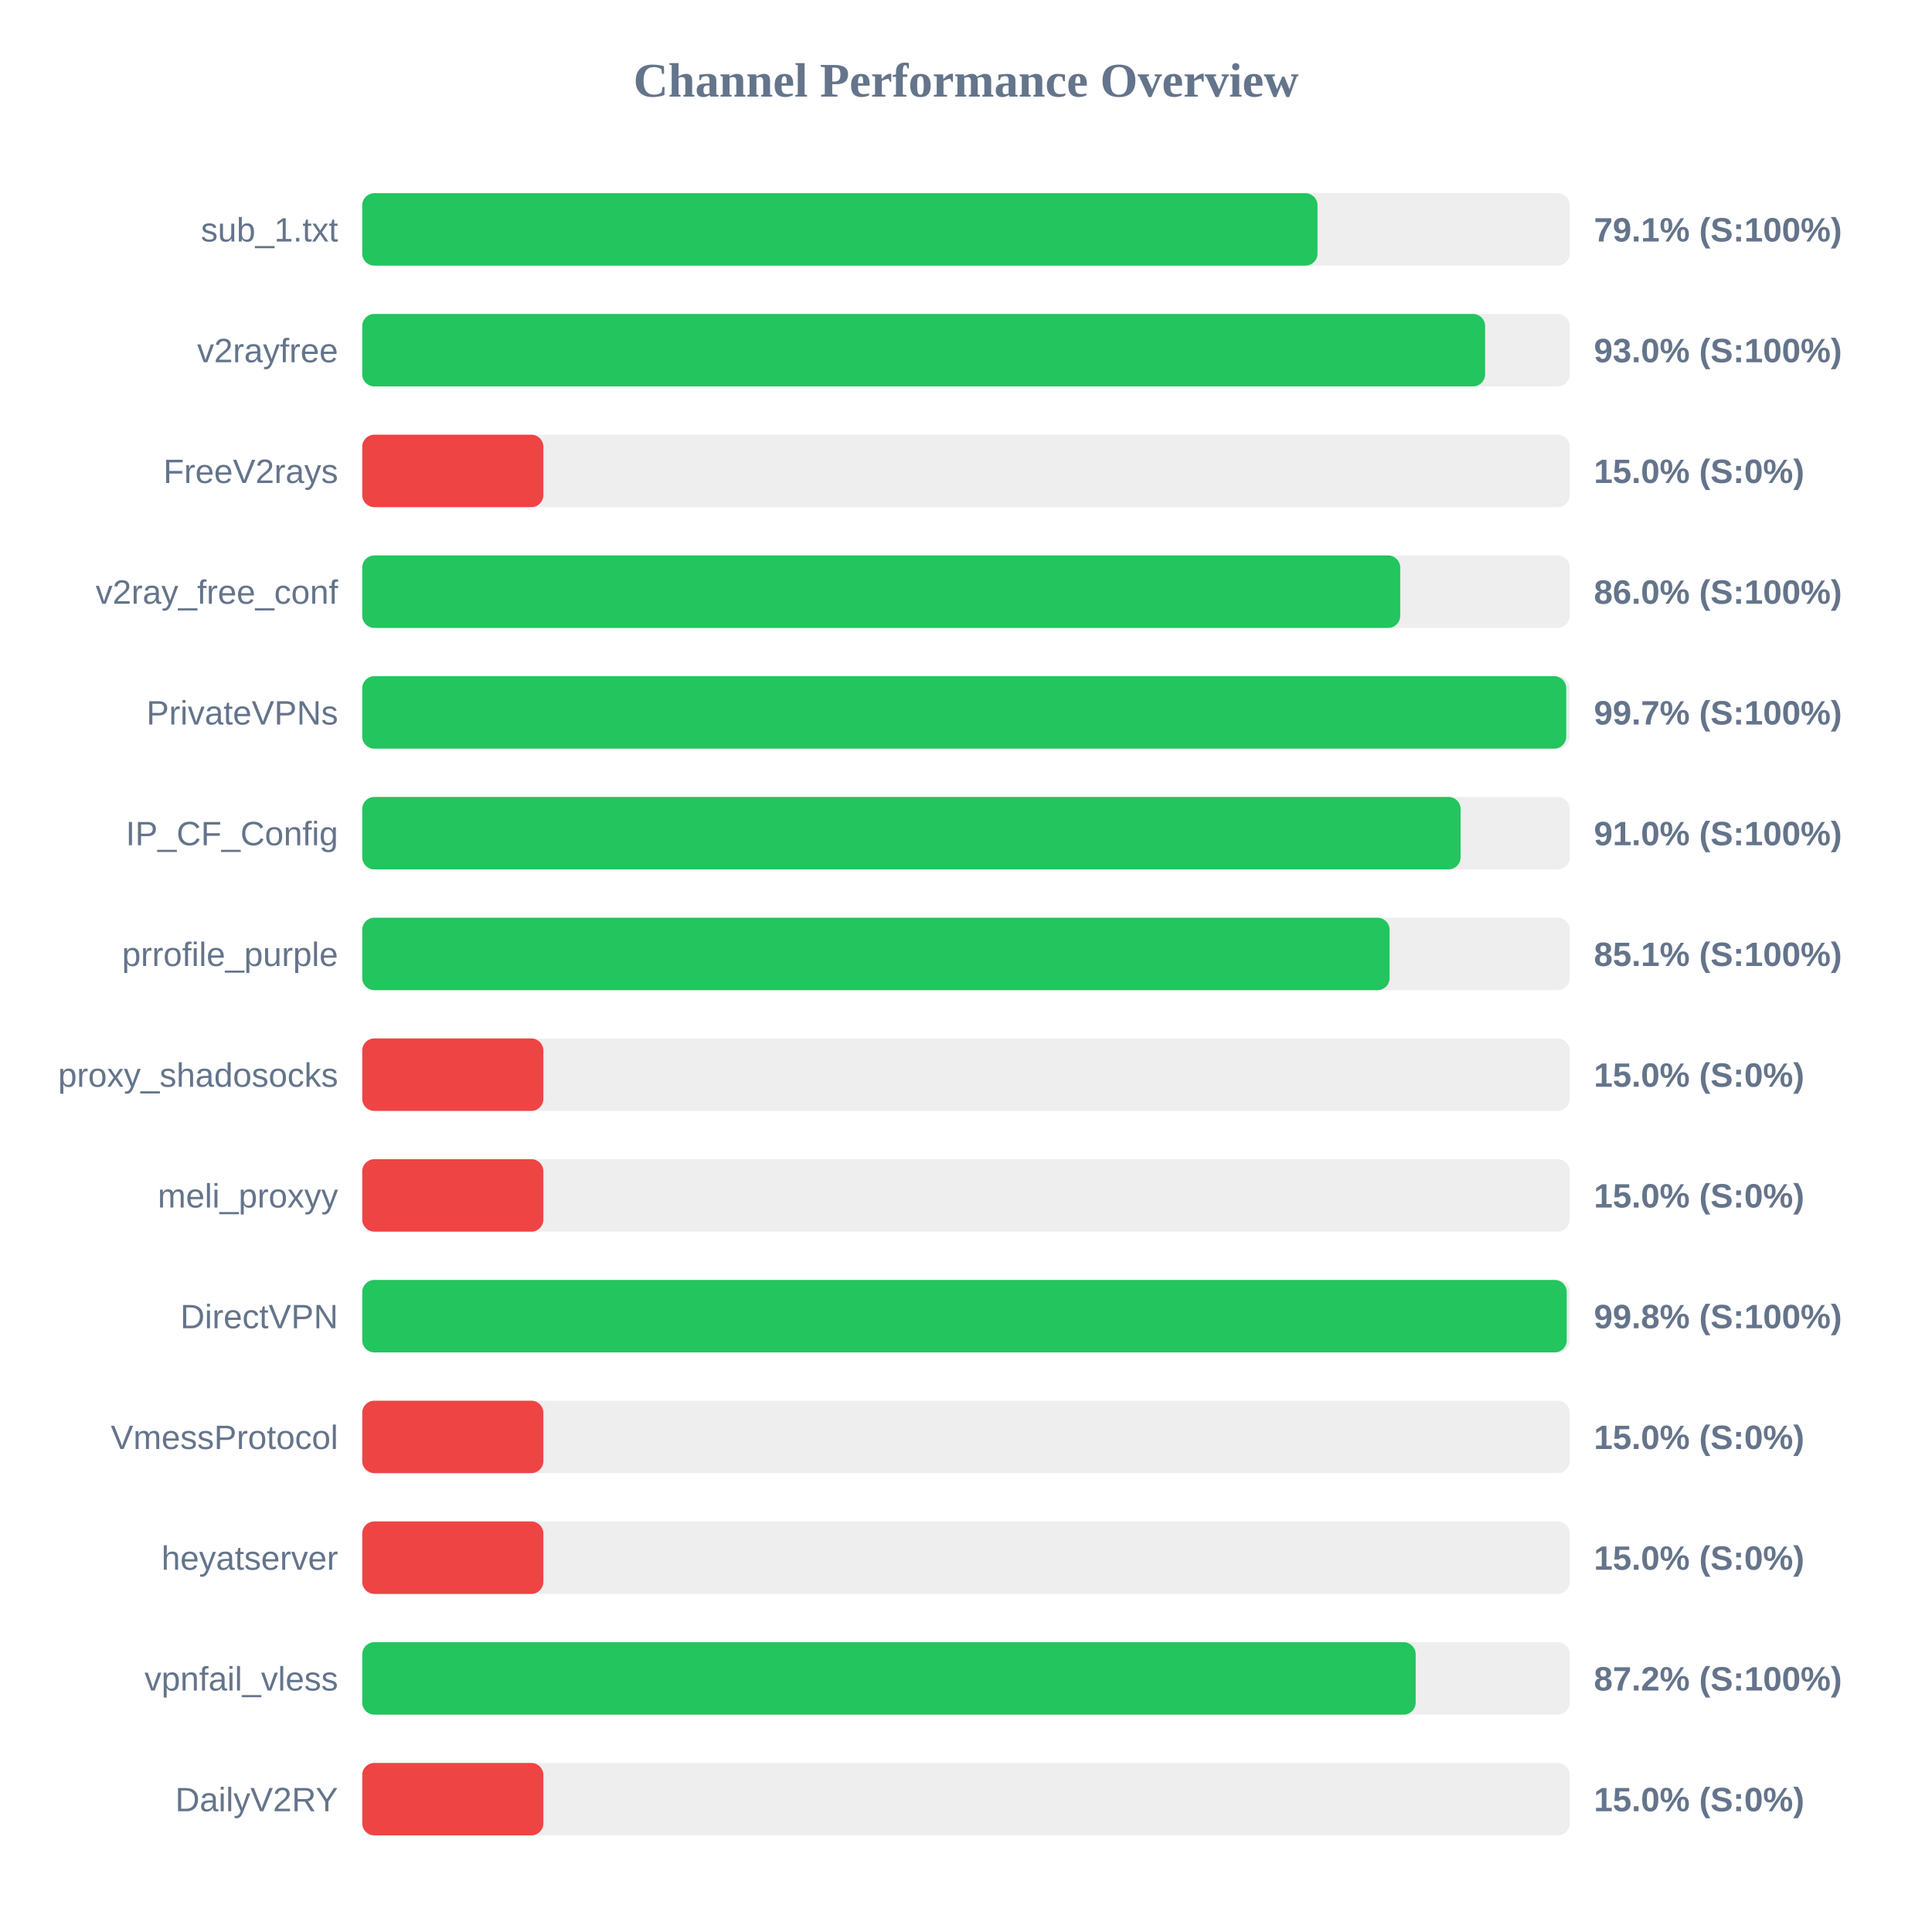
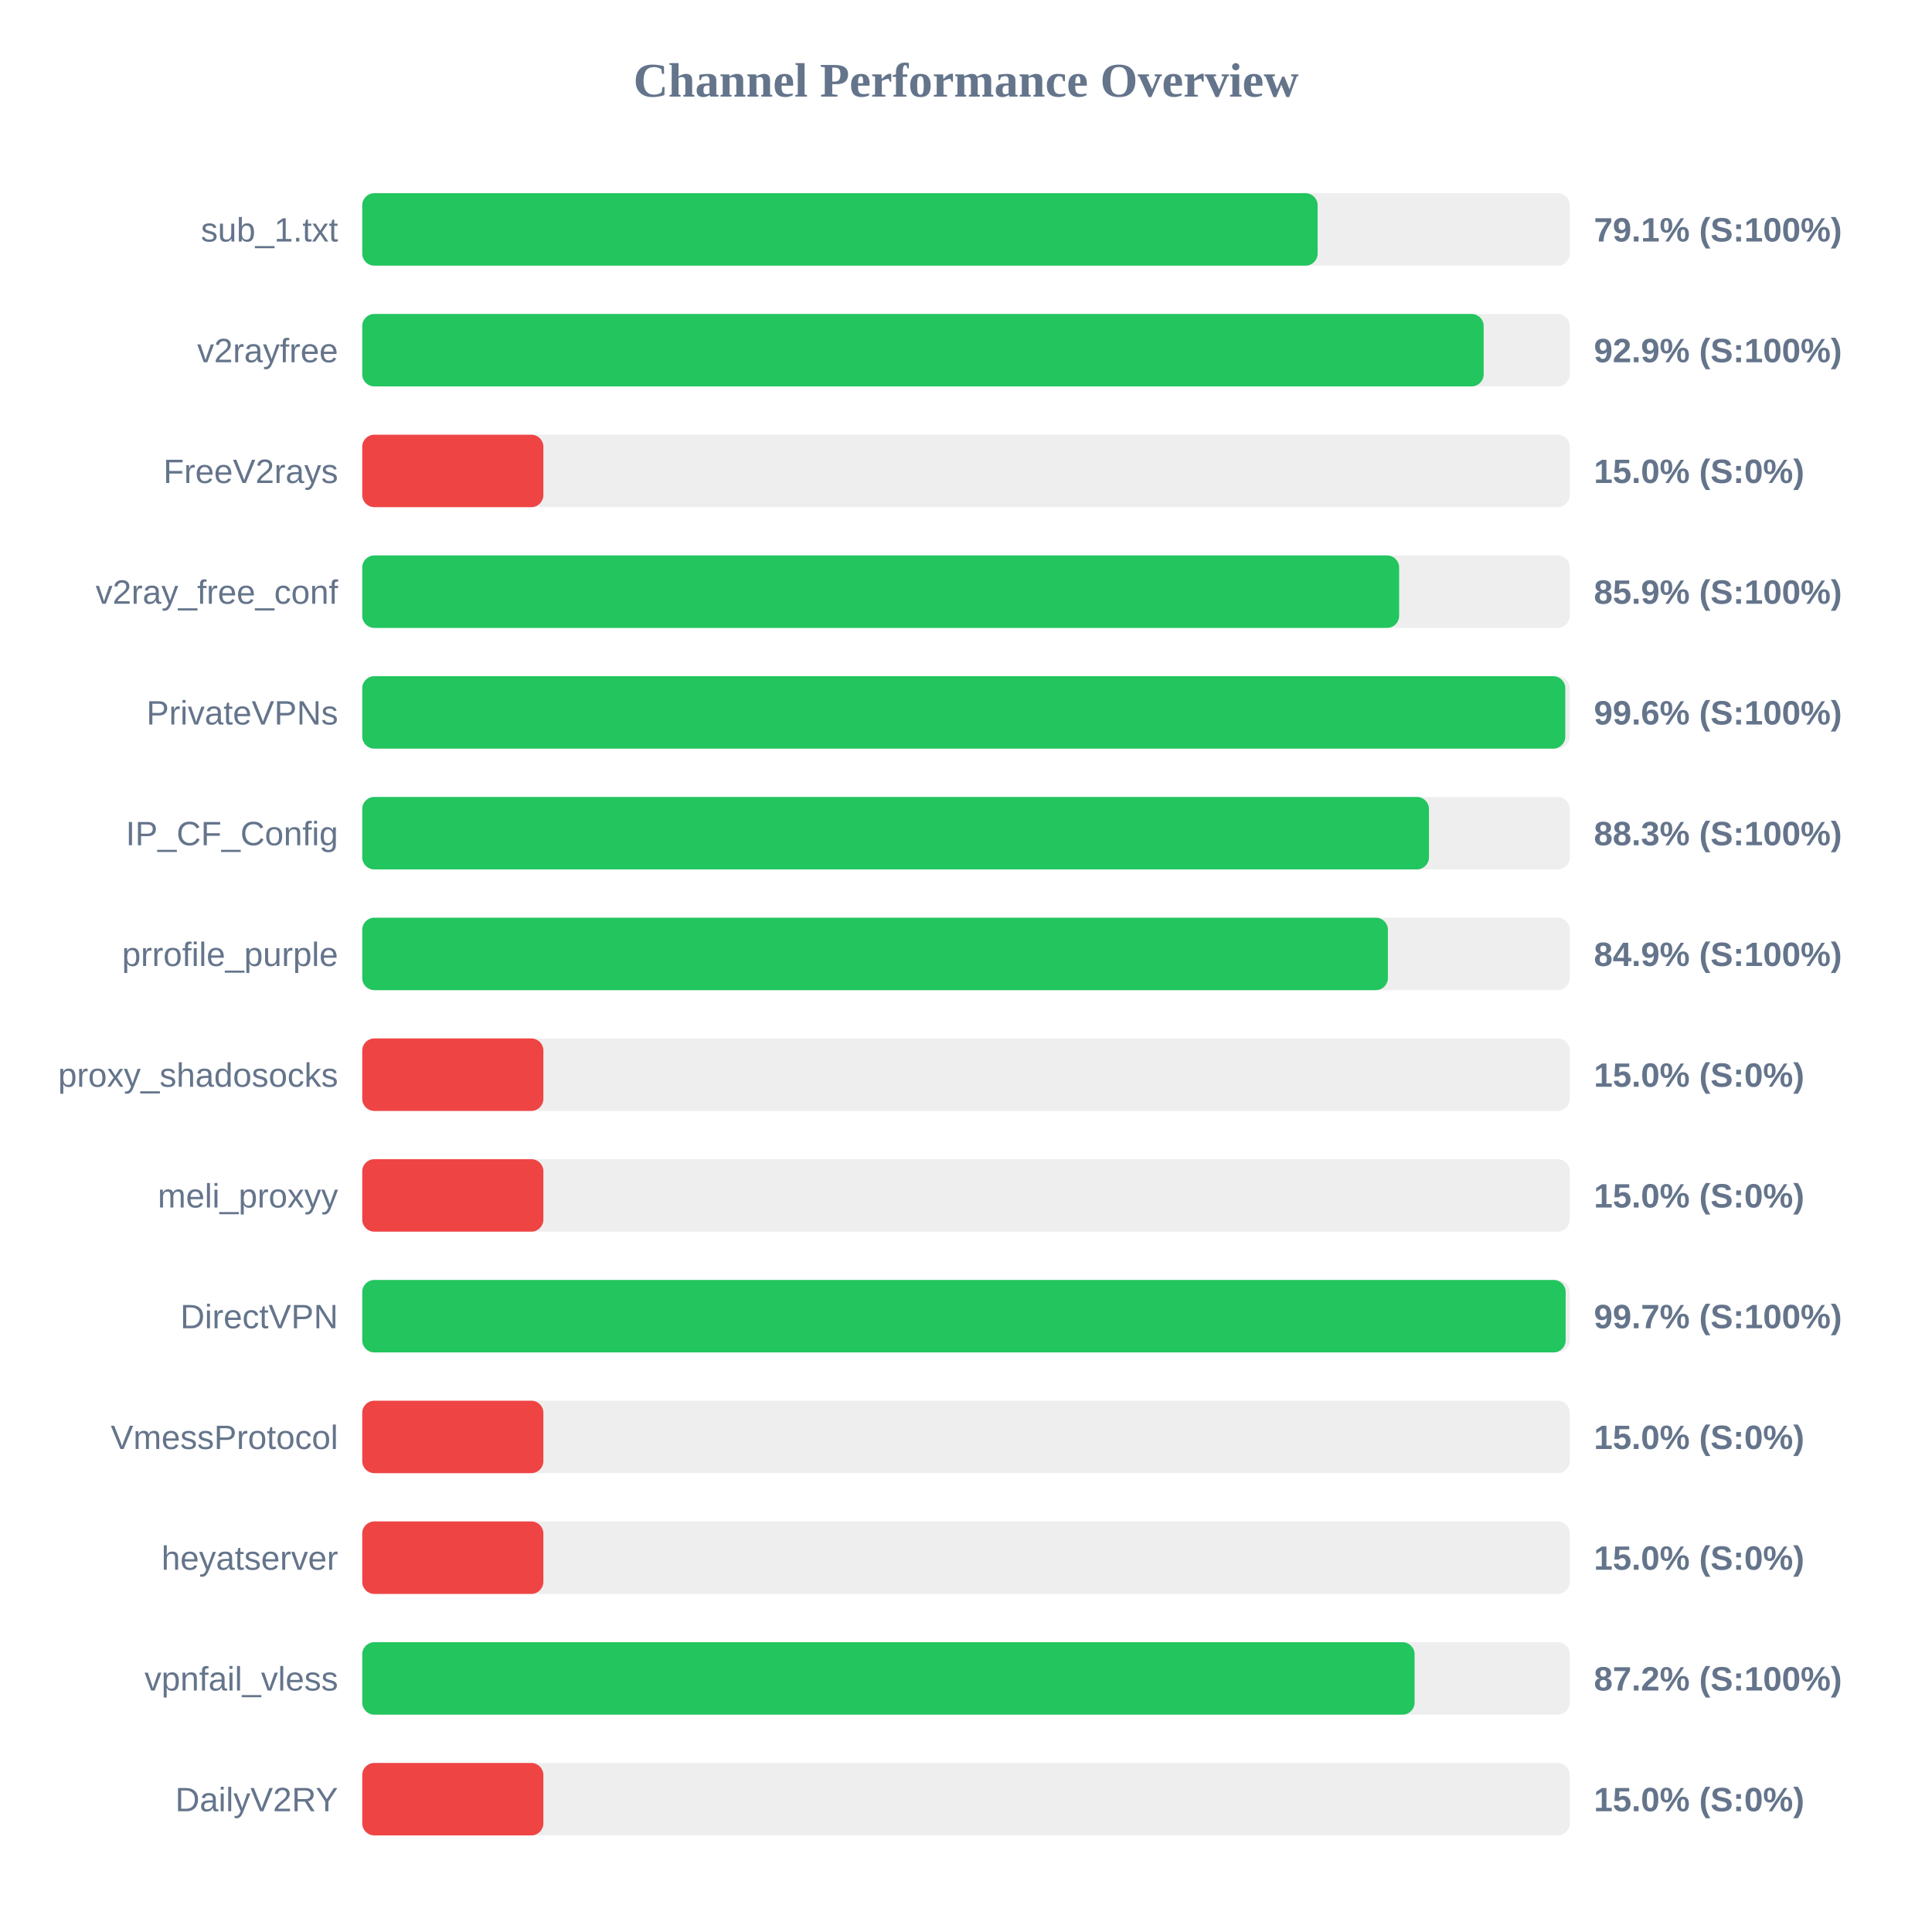
<svg xmlns="http://www.w3.org/2000/svg" width="800" height="800" version="1.1">
  <style>
        .row { font: 14px Arial; fill: #64748b; }
        .score { font: bold 14px Arial; fill: #64748b; }
    </style>
  <text x="400" y="40" text-anchor="middle" font-size="20px" font-weight="bold" fill="#64748b">Channel Performance Overview</text>
  <rect x="150" y="80" width="500" height="30" fill="#eee" rx="5" />
-   <rect x="150" y="80" width="395.55" height="30" fill="#22c55e" rx="5" />
+   <rect x="150" y="80" width="395.6" height="30" fill="#22c55e" rx="5" />
  <text x="140" y="100" text-anchor="end" class="row">sub_1.txt</text>
  <text x="660" y="100" text-anchor="start" class="score">79.1% (S:100%)</text>
  <rect x="150" y="130" width="500" height="30" fill="#eee" rx="5" />
-   <rect x="150" y="130" width="464.95" height="30" fill="#22c55e" rx="5" />
+   <rect x="150" y="130" width="464.35" height="30" fill="#22c55e" rx="5" />
  <text x="140" y="150" text-anchor="end" class="row">v2rayfree</text>
-   <text x="660" y="150" text-anchor="start" class="score">93.0% (S:100%)</text>
+   <text x="660" y="150" text-anchor="start" class="score">92.9% (S:100%)</text>
  <rect x="150" y="180" width="500" height="30" fill="#eee" rx="5" />
  <rect x="150" y="180" width="75.0" height="30" fill="#ef4444" rx="5" />
  <text x="140" y="200" text-anchor="end" class="row">FreeV2rays</text>
  <text x="660" y="200" text-anchor="start" class="score">15.0% (S:0%)</text>
  <rect x="150" y="230" width="500" height="30" fill="#eee" rx="5" />
-   <rect x="150" y="230" width="429.8" height="30" fill="#22c55e" rx="5" />
+   <rect x="150" y="230" width="429.35" height="30" fill="#22c55e" rx="5" />
  <text x="140" y="250" text-anchor="end" class="row">v2ray_free_conf</text>
-   <text x="660" y="250" text-anchor="start" class="score">86.0% (S:100%)</text>
+   <text x="660" y="250" text-anchor="start" class="score">85.9% (S:100%)</text>
  <rect x="150" y="280" width="500" height="30" fill="#eee" rx="5" />
-   <rect x="150" y="280" width="498.55" height="30" fill="#22c55e" rx="5" />
+   <rect x="150" y="280" width="498.15" height="30" fill="#22c55e" rx="5" />
  <text x="140" y="300" text-anchor="end" class="row">PrivateVPNs</text>
-   <text x="660" y="300" text-anchor="start" class="score">99.7% (S:100%)</text>
+   <text x="660" y="300" text-anchor="start" class="score">99.6% (S:100%)</text>
  <rect x="150" y="330" width="500" height="30" fill="#eee" rx="5" />
-   <rect x="150" y="330" width="454.8" height="30" fill="#22c55e" rx="5" />
+   <rect x="150" y="330" width="441.7" height="30" fill="#22c55e" rx="5" />
  <text x="140" y="350" text-anchor="end" class="row">IP_CF_Config</text>
-   <text x="660" y="350" text-anchor="start" class="score">91.0% (S:100%)</text>
+   <text x="660" y="350" text-anchor="start" class="score">88.3% (S:100%)</text>
  <rect x="150" y="380" width="500" height="30" fill="#eee" rx="5" />
-   <rect x="150" y="380" width="425.4" height="30" fill="#22c55e" rx="5" />
+   <rect x="150" y="380" width="424.7" height="30" fill="#22c55e" rx="5" />
  <text x="140" y="400" text-anchor="end" class="row">prrofile_purple</text>
-   <text x="660" y="400" text-anchor="start" class="score">85.1% (S:100%)</text>
+   <text x="660" y="400" text-anchor="start" class="score">84.9% (S:100%)</text>
  <rect x="150" y="430" width="500" height="30" fill="#eee" rx="5" />
  <rect x="150" y="430" width="75.0" height="30" fill="#ef4444" rx="5" />
  <text x="140" y="450" text-anchor="end" class="row">proxy_shadosocks</text>
  <text x="660" y="450" text-anchor="start" class="score">15.0% (S:0%)</text>
  <rect x="150" y="480" width="500" height="30" fill="#eee" rx="5" />
  <rect x="150" y="480" width="75.0" height="30" fill="#ef4444" rx="5" />
  <text x="140" y="500" text-anchor="end" class="row">meli_proxyy</text>
  <text x="660" y="500" text-anchor="start" class="score">15.0% (S:0%)</text>
  <rect x="150" y="530" width="500" height="30" fill="#eee" rx="5" />
-   <rect x="150" y="530" width="498.75" height="30" fill="#22c55e" rx="5" />
+   <rect x="150" y="530" width="498.3" height="30" fill="#22c55e" rx="5" />
  <text x="140" y="550" text-anchor="end" class="row">DirectVPN</text>
-   <text x="660" y="550" text-anchor="start" class="score">99.8% (S:100%)</text>
+   <text x="660" y="550" text-anchor="start" class="score">99.7% (S:100%)</text>
  <rect x="150" y="580" width="500" height="30" fill="#eee" rx="5" />
  <rect x="150" y="580" width="75.0" height="30" fill="#ef4444" rx="5" />
  <text x="140" y="600" text-anchor="end" class="row">VmessProtocol</text>
  <text x="660" y="600" text-anchor="start" class="score">15.0% (S:0%)</text>
  <rect x="150" y="630" width="500" height="30" fill="#eee" rx="5" />
  <rect x="150" y="630" width="75.0" height="30" fill="#ef4444" rx="5" />
  <text x="140" y="650" text-anchor="end" class="row">heyatserver</text>
  <text x="660" y="650" text-anchor="start" class="score">15.0% (S:0%)</text>
  <rect x="150" y="680" width="500" height="30" fill="#eee" rx="5" />
-   <rect x="150" y="680" width="436.2" height="30" fill="#22c55e" rx="5" />
+   <rect x="150" y="680" width="435.75" height="30" fill="#22c55e" rx="5" />
  <text x="140" y="700" text-anchor="end" class="row">vpnfail_vless</text>
  <text x="660" y="700" text-anchor="start" class="score">87.2% (S:100%)</text>
  <rect x="150" y="730" width="500" height="30" fill="#eee" rx="5" />
  <rect x="150" y="730" width="75.0" height="30" fill="#ef4444" rx="5" />
  <text x="140" y="750" text-anchor="end" class="row">DailyV2RY</text>
  <text x="660" y="750" text-anchor="start" class="score">15.0% (S:0%)</text>
</svg>
